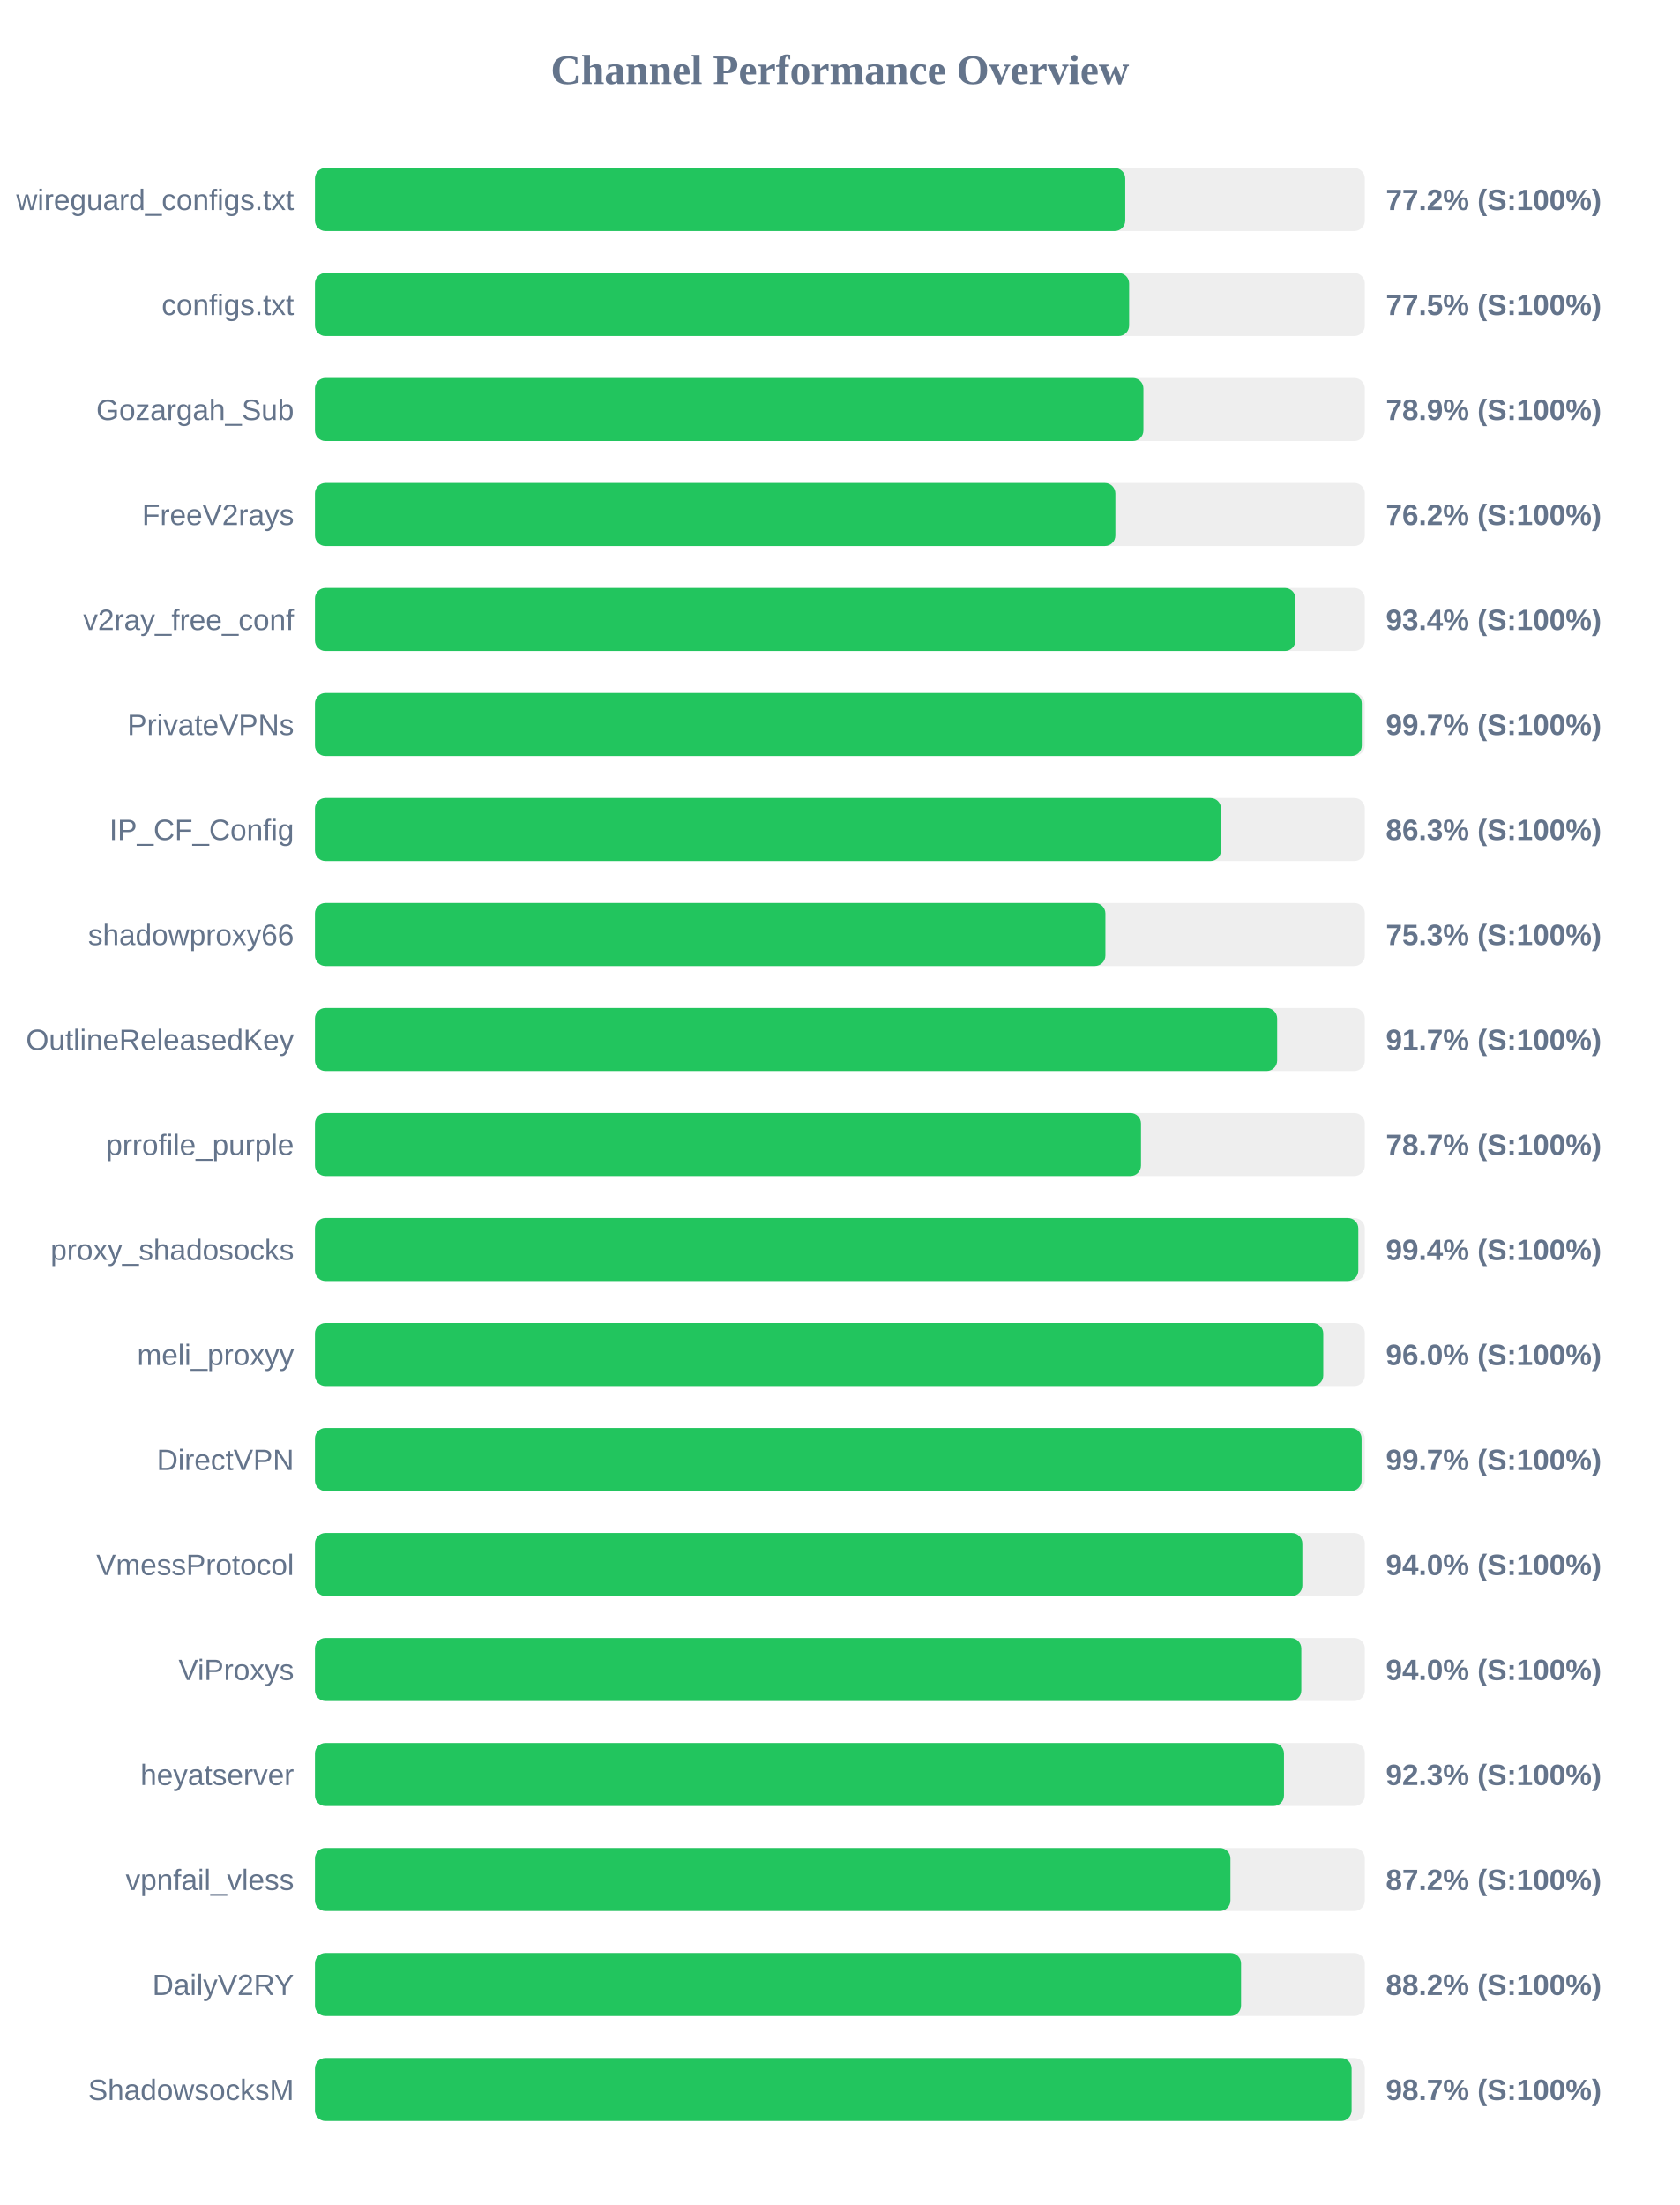
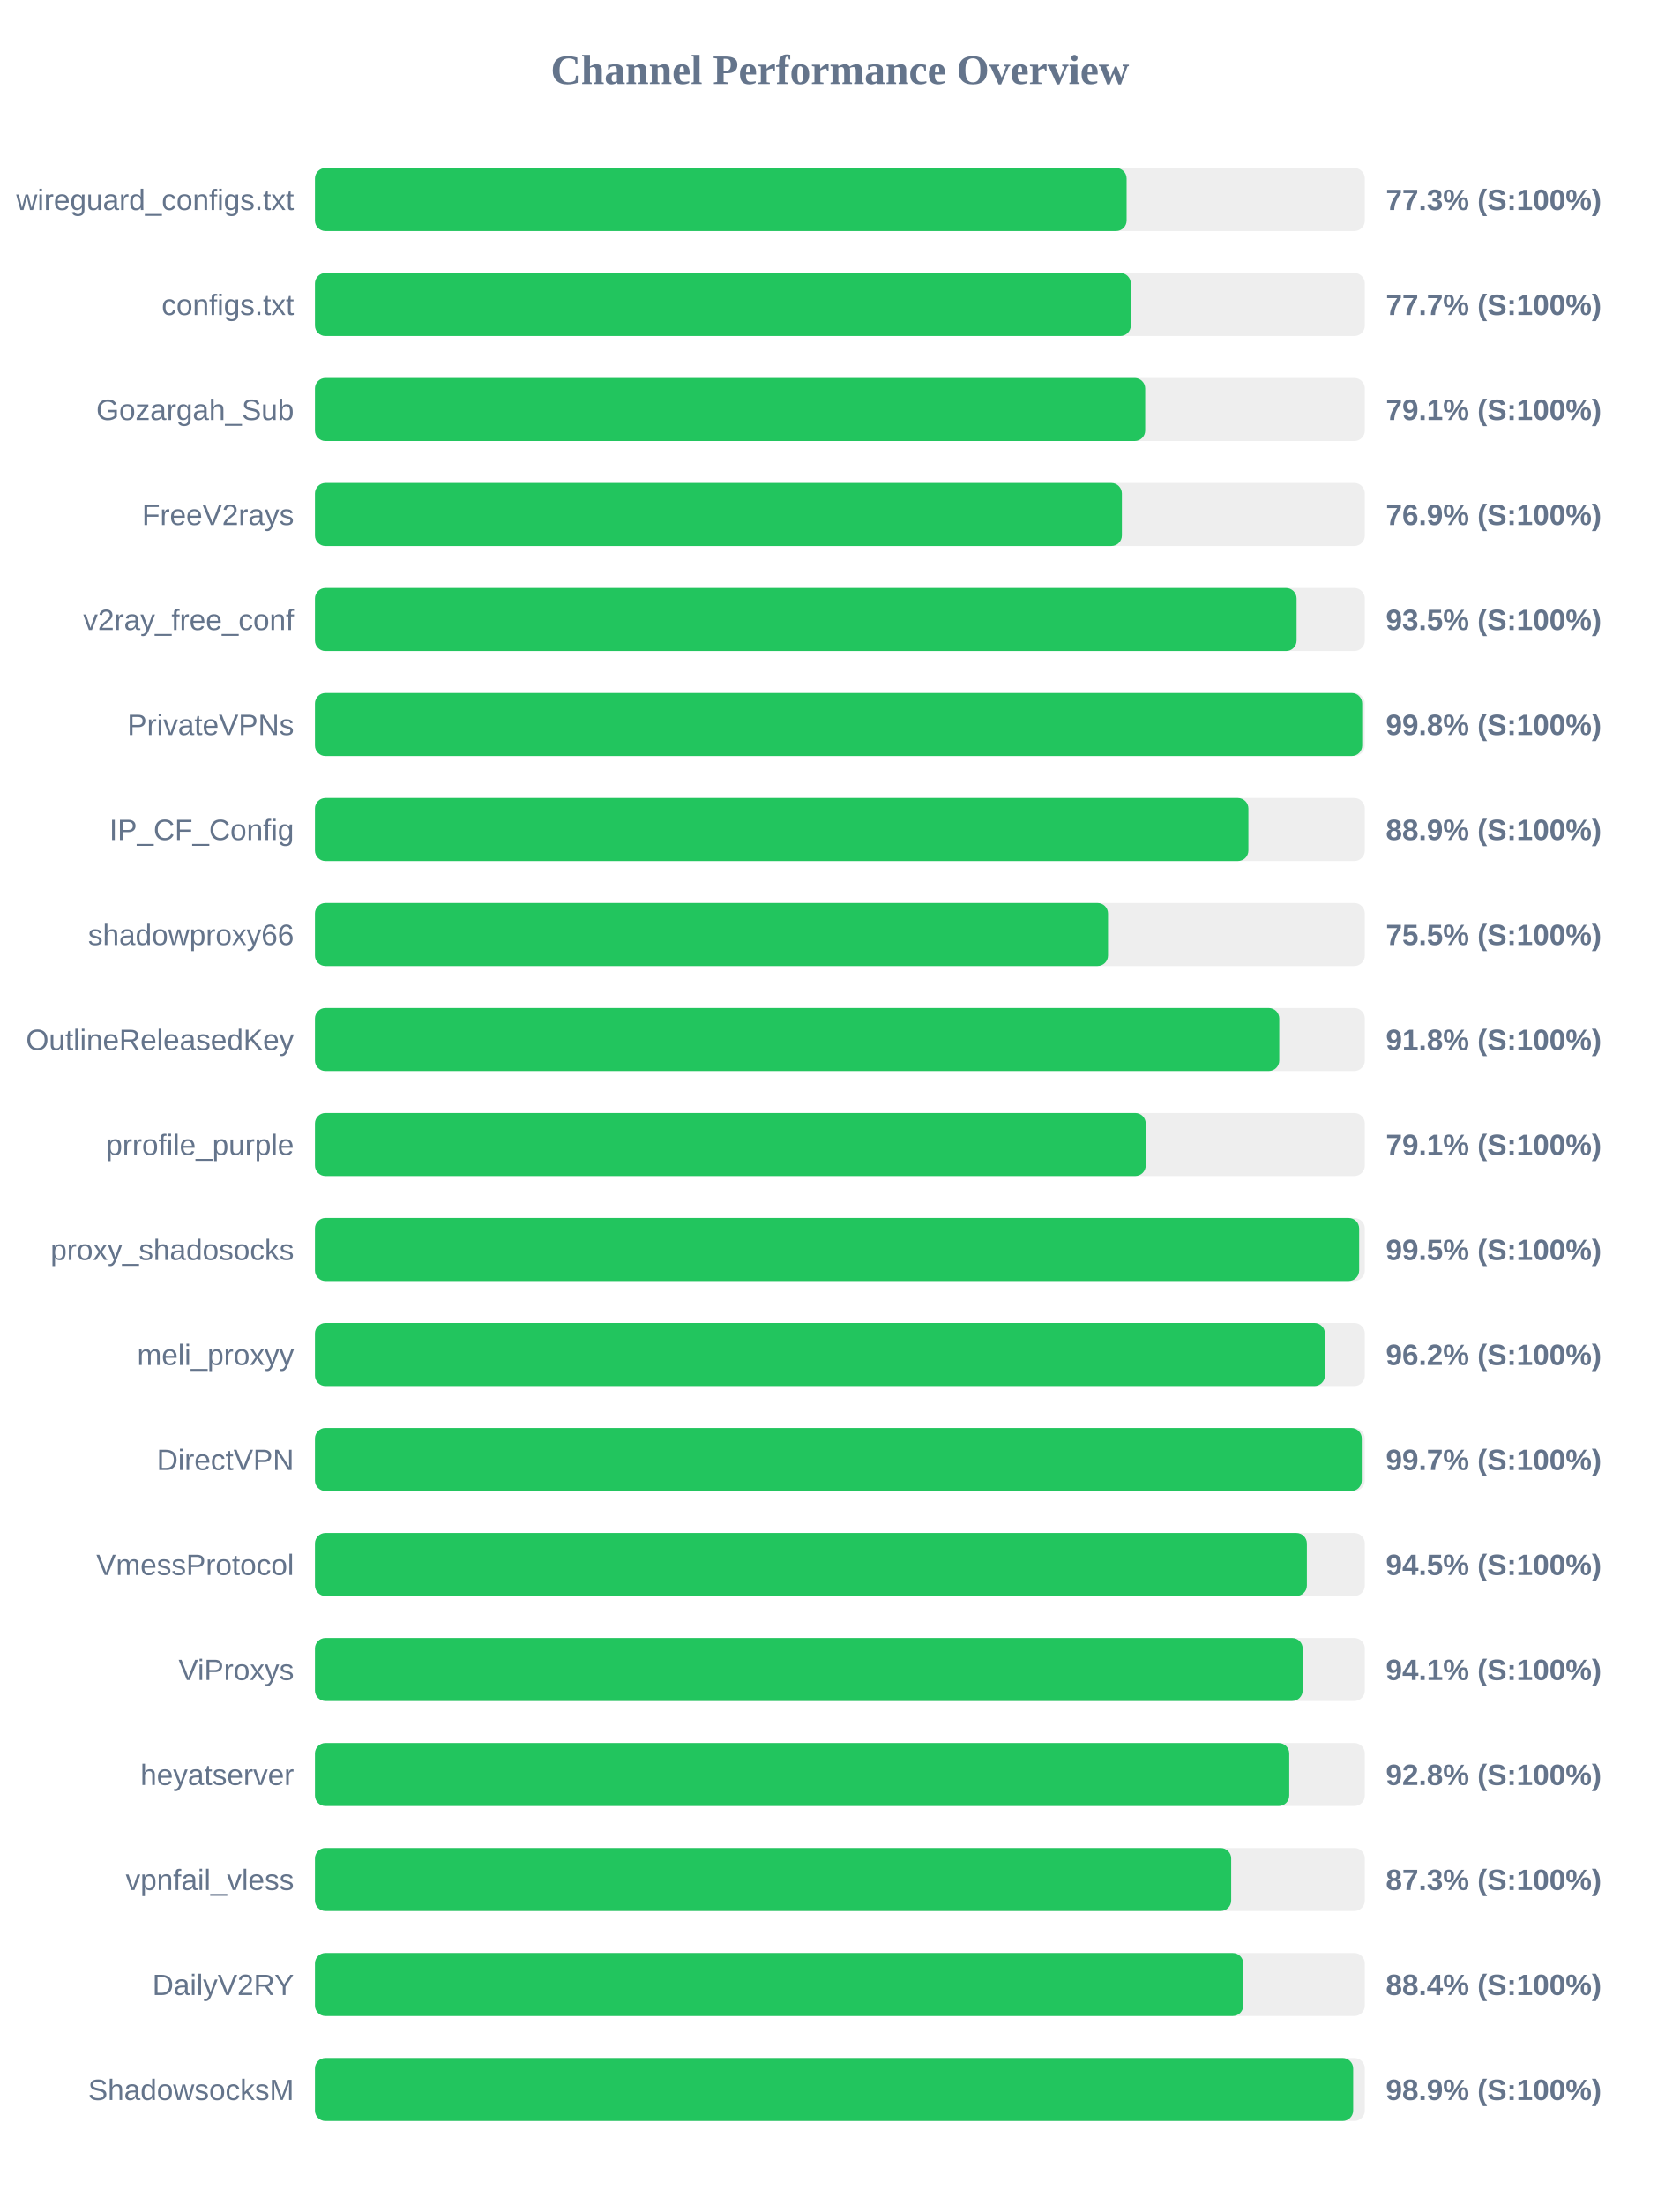
<svg xmlns="http://www.w3.org/2000/svg" width="800" height="1050" version="1.1">
  <style>
        .row { font: 14px Arial; fill: #64748b; }
        .score { font: bold 14px Arial; fill: #64748b; }
    </style>
  <text x="400" y="40" text-anchor="middle" font-size="20px" font-weight="bold" fill="#64748b">Channel Performance Overview</text>
  <rect x="150" y="80" width="500" height="30" fill="#eee" rx="5" />
-   <rect x="150" y="80" width="385.9" height="30" fill="#22c55e" rx="5" />
+   <rect x="150" y="80" width="386.55" height="30" fill="#22c55e" rx="5" />
  <text x="140" y="100" text-anchor="end" class="row">wireguard_configs.txt</text>
-   <text x="660" y="100" text-anchor="start" class="score">77.2% (S:100%)</text>
+   <text x="660" y="100" text-anchor="start" class="score">77.3% (S:100%)</text>
  <rect x="150" y="130" width="500" height="30" fill="#eee" rx="5" />
-   <rect x="150" y="130" width="387.75" height="30" fill="#22c55e" rx="5" />
+   <rect x="150" y="130" width="388.55" height="30" fill="#22c55e" rx="5" />
  <text x="140" y="150" text-anchor="end" class="row">configs.txt</text>
-   <text x="660" y="150" text-anchor="start" class="score">77.5% (S:100%)</text>
+   <text x="660" y="150" text-anchor="start" class="score">77.7% (S:100%)</text>
  <rect x="150" y="180" width="500" height="30" fill="#eee" rx="5" />
-   <rect x="150" y="180" width="394.55" height="30" fill="#22c55e" rx="5" />
+   <rect x="150" y="180" width="395.4" height="30" fill="#22c55e" rx="5" />
  <text x="140" y="200" text-anchor="end" class="row">Gozargah_Sub</text>
-   <text x="660" y="200" text-anchor="start" class="score">78.9% (S:100%)</text>
+   <text x="660" y="200" text-anchor="start" class="score">79.1% (S:100%)</text>
  <rect x="150" y="230" width="500" height="30" fill="#eee" rx="5" />
-   <rect x="150" y="230" width="381.2" height="30" fill="#22c55e" rx="5" />
+   <rect x="150" y="230" width="384.3" height="30" fill="#22c55e" rx="5" />
  <text x="140" y="250" text-anchor="end" class="row">FreeV2rays</text>
-   <text x="660" y="250" text-anchor="start" class="score">76.2% (S:100%)</text>
+   <text x="660" y="250" text-anchor="start" class="score">76.9% (S:100%)</text>
  <rect x="150" y="280" width="500" height="30" fill="#eee" rx="5" />
-   <rect x="150" y="280" width="466.95" height="30" fill="#22c55e" rx="5" />
+   <rect x="150" y="280" width="467.5" height="30" fill="#22c55e" rx="5" />
  <text x="140" y="300" text-anchor="end" class="row">v2ray_free_conf</text>
-   <text x="660" y="300" text-anchor="start" class="score">93.4% (S:100%)</text>
+   <text x="660" y="300" text-anchor="start" class="score">93.5% (S:100%)</text>
  <rect x="150" y="330" width="500" height="30" fill="#eee" rx="5" />
-   <rect x="150" y="330" width="498.55" height="30" fill="#22c55e" rx="5" />
+   <rect x="150" y="330" width="498.75" height="30" fill="#22c55e" rx="5" />
  <text x="140" y="350" text-anchor="end" class="row">PrivateVPNs</text>
-   <text x="660" y="350" text-anchor="start" class="score">99.7% (S:100%)</text>
+   <text x="660" y="350" text-anchor="start" class="score">99.8% (S:100%)</text>
  <rect x="150" y="380" width="500" height="30" fill="#eee" rx="5" />
-   <rect x="150" y="380" width="431.5" height="30" fill="#22c55e" rx="5" />
+   <rect x="150" y="380" width="444.55" height="30" fill="#22c55e" rx="5" />
  <text x="140" y="400" text-anchor="end" class="row">IP_CF_Config</text>
-   <text x="660" y="400" text-anchor="start" class="score">86.3% (S:100%)</text>
+   <text x="660" y="400" text-anchor="start" class="score">88.9% (S:100%)</text>
  <rect x="150" y="430" width="500" height="30" fill="#eee" rx="5" />
-   <rect x="150" y="430" width="376.45" height="30" fill="#22c55e" rx="5" />
+   <rect x="150" y="430" width="377.7" height="30" fill="#22c55e" rx="5" />
  <text x="140" y="450" text-anchor="end" class="row">shadowproxy66</text>
-   <text x="660" y="450" text-anchor="start" class="score">75.3% (S:100%)</text>
+   <text x="660" y="450" text-anchor="start" class="score">75.5% (S:100%)</text>
  <rect x="150" y="480" width="500" height="30" fill="#eee" rx="5" />
-   <rect x="150" y="480" width="458.25" height="30" fill="#22c55e" rx="5" />
+   <rect x="150" y="480" width="459.25" height="30" fill="#22c55e" rx="5" />
  <text x="140" y="500" text-anchor="end" class="row">OutlineReleasedKey</text>
-   <text x="660" y="500" text-anchor="start" class="score">91.7% (S:100%)</text>
+   <text x="660" y="500" text-anchor="start" class="score">91.8% (S:100%)</text>
  <rect x="150" y="530" width="500" height="30" fill="#eee" rx="5" />
-   <rect x="150" y="530" width="393.4" height="30" fill="#22c55e" rx="5" />
+   <rect x="150" y="530" width="395.65" height="30" fill="#22c55e" rx="5" />
  <text x="140" y="550" text-anchor="end" class="row">prrofile_purple</text>
-   <text x="660" y="550" text-anchor="start" class="score">78.7% (S:100%)</text>
+   <text x="660" y="550" text-anchor="start" class="score">79.1% (S:100%)</text>
  <rect x="150" y="580" width="500" height="30" fill="#eee" rx="5" />
-   <rect x="150" y="580" width="496.9" height="30" fill="#22c55e" rx="5" />
+   <rect x="150" y="580" width="497.3" height="30" fill="#22c55e" rx="5" />
  <text x="140" y="600" text-anchor="end" class="row">proxy_shadosocks</text>
-   <text x="660" y="600" text-anchor="start" class="score">99.4% (S:100%)</text>
+   <text x="660" y="600" text-anchor="start" class="score">99.5% (S:100%)</text>
  <rect x="150" y="630" width="500" height="30" fill="#eee" rx="5" />
-   <rect x="150" y="630" width="480.2" height="30" fill="#22c55e" rx="5" />
+   <rect x="150" y="630" width="481.0" height="30" fill="#22c55e" rx="5" />
  <text x="140" y="650" text-anchor="end" class="row">meli_proxyy</text>
-   <text x="660" y="650" text-anchor="start" class="score">96.0% (S:100%)</text>
+   <text x="660" y="650" text-anchor="start" class="score">96.2% (S:100%)</text>
  <rect x="150" y="680" width="500" height="30" fill="#eee" rx="5" />
-   <rect x="150" y="680" width="498.45" height="30" fill="#22c55e" rx="5" />
+   <rect x="150" y="680" width="498.55" height="30" fill="#22c55e" rx="5" />
  <text x="140" y="700" text-anchor="end" class="row">DirectVPN</text>
  <text x="660" y="700" text-anchor="start" class="score">99.7% (S:100%)</text>
  <rect x="150" y="730" width="500" height="30" fill="#eee" rx="5" />
-   <rect x="150" y="730" width="470.25" height="30" fill="#22c55e" rx="5" />
+   <rect x="150" y="730" width="472.4" height="30" fill="#22c55e" rx="5" />
  <text x="140" y="750" text-anchor="end" class="row">VmessProtocol</text>
-   <text x="660" y="750" text-anchor="start" class="score">94.0% (S:100%)</text>
+   <text x="660" y="750" text-anchor="start" class="score">94.5% (S:100%)</text>
  <rect x="150" y="780" width="500" height="30" fill="#eee" rx="5" />
-   <rect x="150" y="780" width="469.75" height="30" fill="#22c55e" rx="5" />
+   <rect x="150" y="780" width="470.4" height="30" fill="#22c55e" rx="5" />
  <text x="140" y="800" text-anchor="end" class="row">ViProxys</text>
-   <text x="660" y="800" text-anchor="start" class="score">94.0% (S:100%)</text>
+   <text x="660" y="800" text-anchor="start" class="score">94.1% (S:100%)</text>
  <rect x="150" y="830" width="500" height="30" fill="#eee" rx="5" />
-   <rect x="150" y="830" width="461.5" height="30" fill="#22c55e" rx="5" />
+   <rect x="150" y="830" width="464.0" height="30" fill="#22c55e" rx="5" />
  <text x="140" y="850" text-anchor="end" class="row">heyatserver</text>
-   <text x="660" y="850" text-anchor="start" class="score">92.3% (S:100%)</text>
+   <text x="660" y="850" text-anchor="start" class="score">92.8% (S:100%)</text>
  <rect x="150" y="880" width="500" height="30" fill="#eee" rx="5" />
-   <rect x="150" y="880" width="436.0" height="30" fill="#22c55e" rx="5" />
+   <rect x="150" y="880" width="436.35" height="30" fill="#22c55e" rx="5" />
  <text x="140" y="900" text-anchor="end" class="row">vpnfail_vless</text>
-   <text x="660" y="900" text-anchor="start" class="score">87.2% (S:100%)</text>
+   <text x="660" y="900" text-anchor="start" class="score">87.3% (S:100%)</text>
  <rect x="150" y="930" width="500" height="30" fill="#eee" rx="5" />
-   <rect x="150" y="930" width="441.05" height="30" fill="#22c55e" rx="5" />
+   <rect x="150" y="930" width="442.1" height="30" fill="#22c55e" rx="5" />
  <text x="140" y="950" text-anchor="end" class="row">DailyV2RY</text>
-   <text x="660" y="950" text-anchor="start" class="score">88.2% (S:100%)</text>
+   <text x="660" y="950" text-anchor="start" class="score">88.4% (S:100%)</text>
  <rect x="150" y="980" width="500" height="30" fill="#eee" rx="5" />
-   <rect x="150" y="980" width="493.7" height="30" fill="#22c55e" rx="5" />
+   <rect x="150" y="980" width="494.45" height="30" fill="#22c55e" rx="5" />
  <text x="140" y="1000" text-anchor="end" class="row">ShadowsocksM</text>
-   <text x="660" y="1000" text-anchor="start" class="score">98.7% (S:100%)</text>
+   <text x="660" y="1000" text-anchor="start" class="score">98.9% (S:100%)</text>
</svg>
